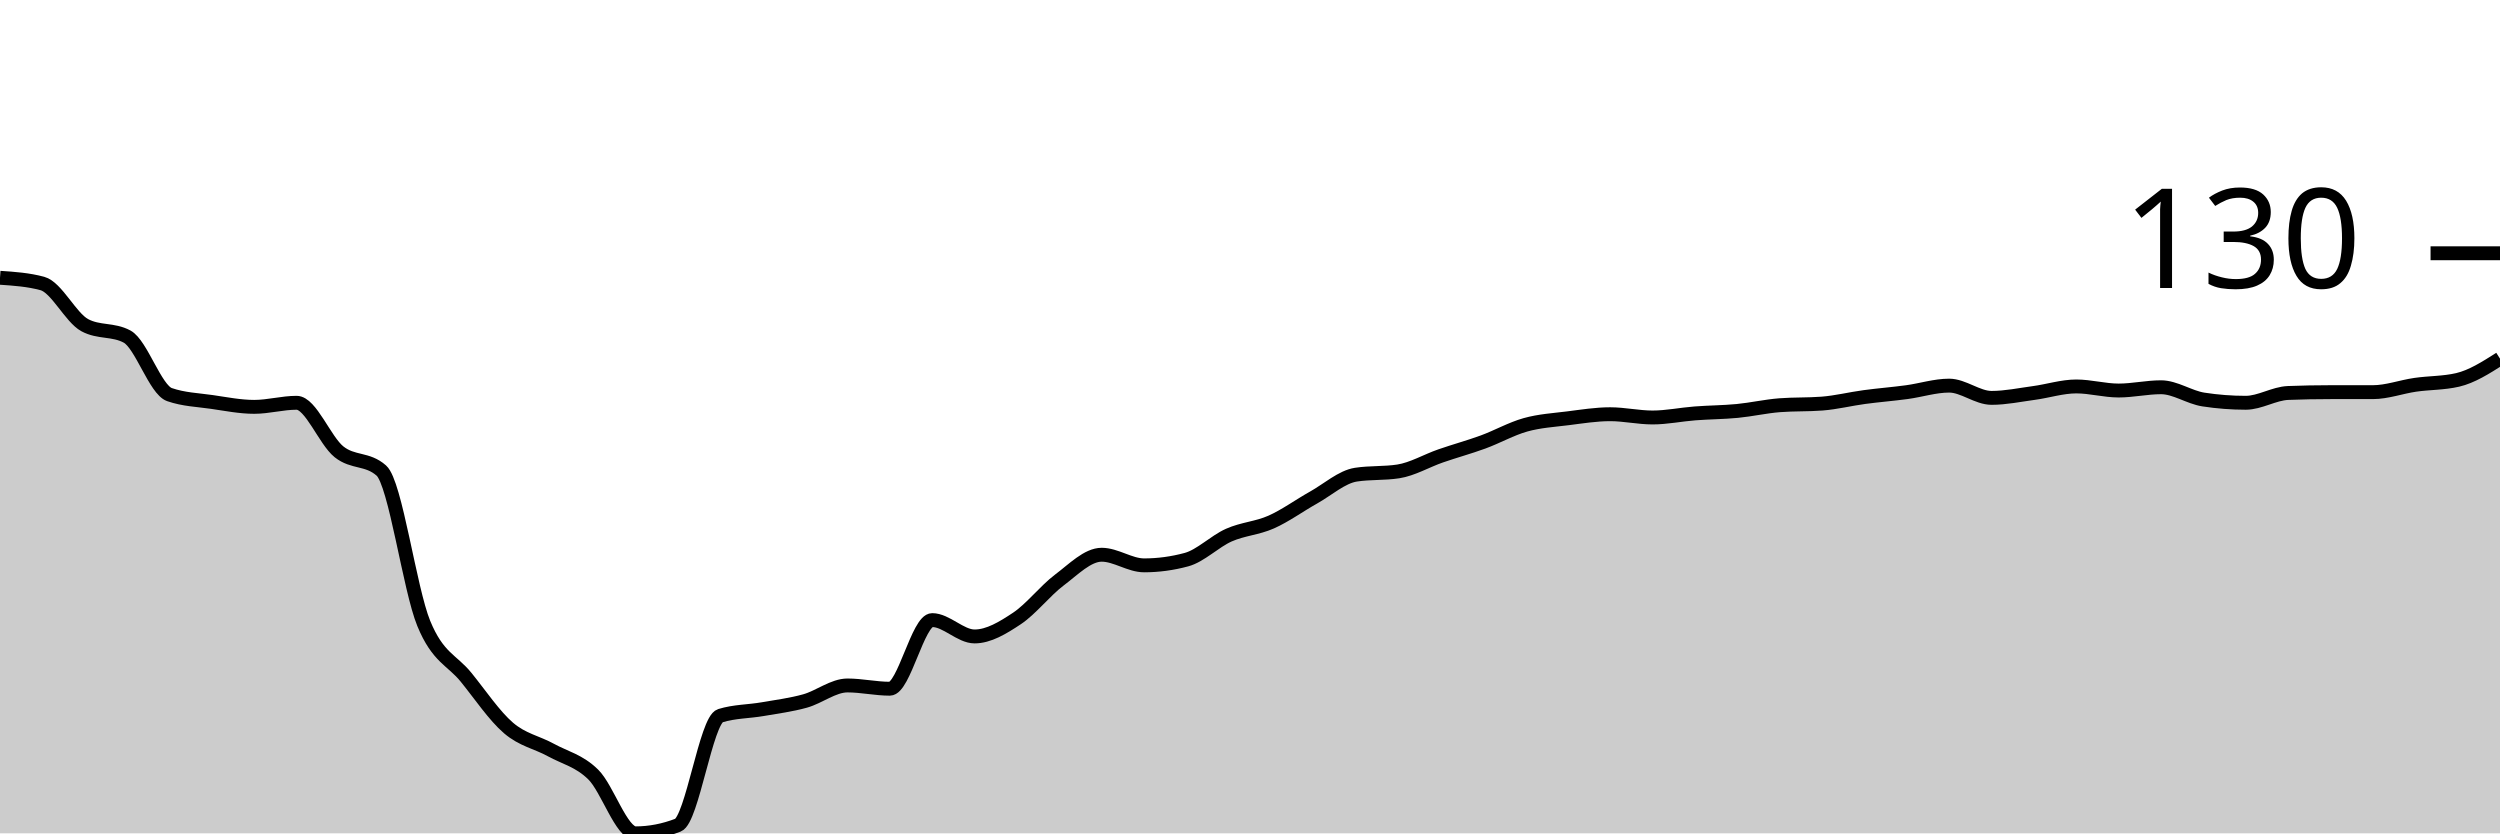
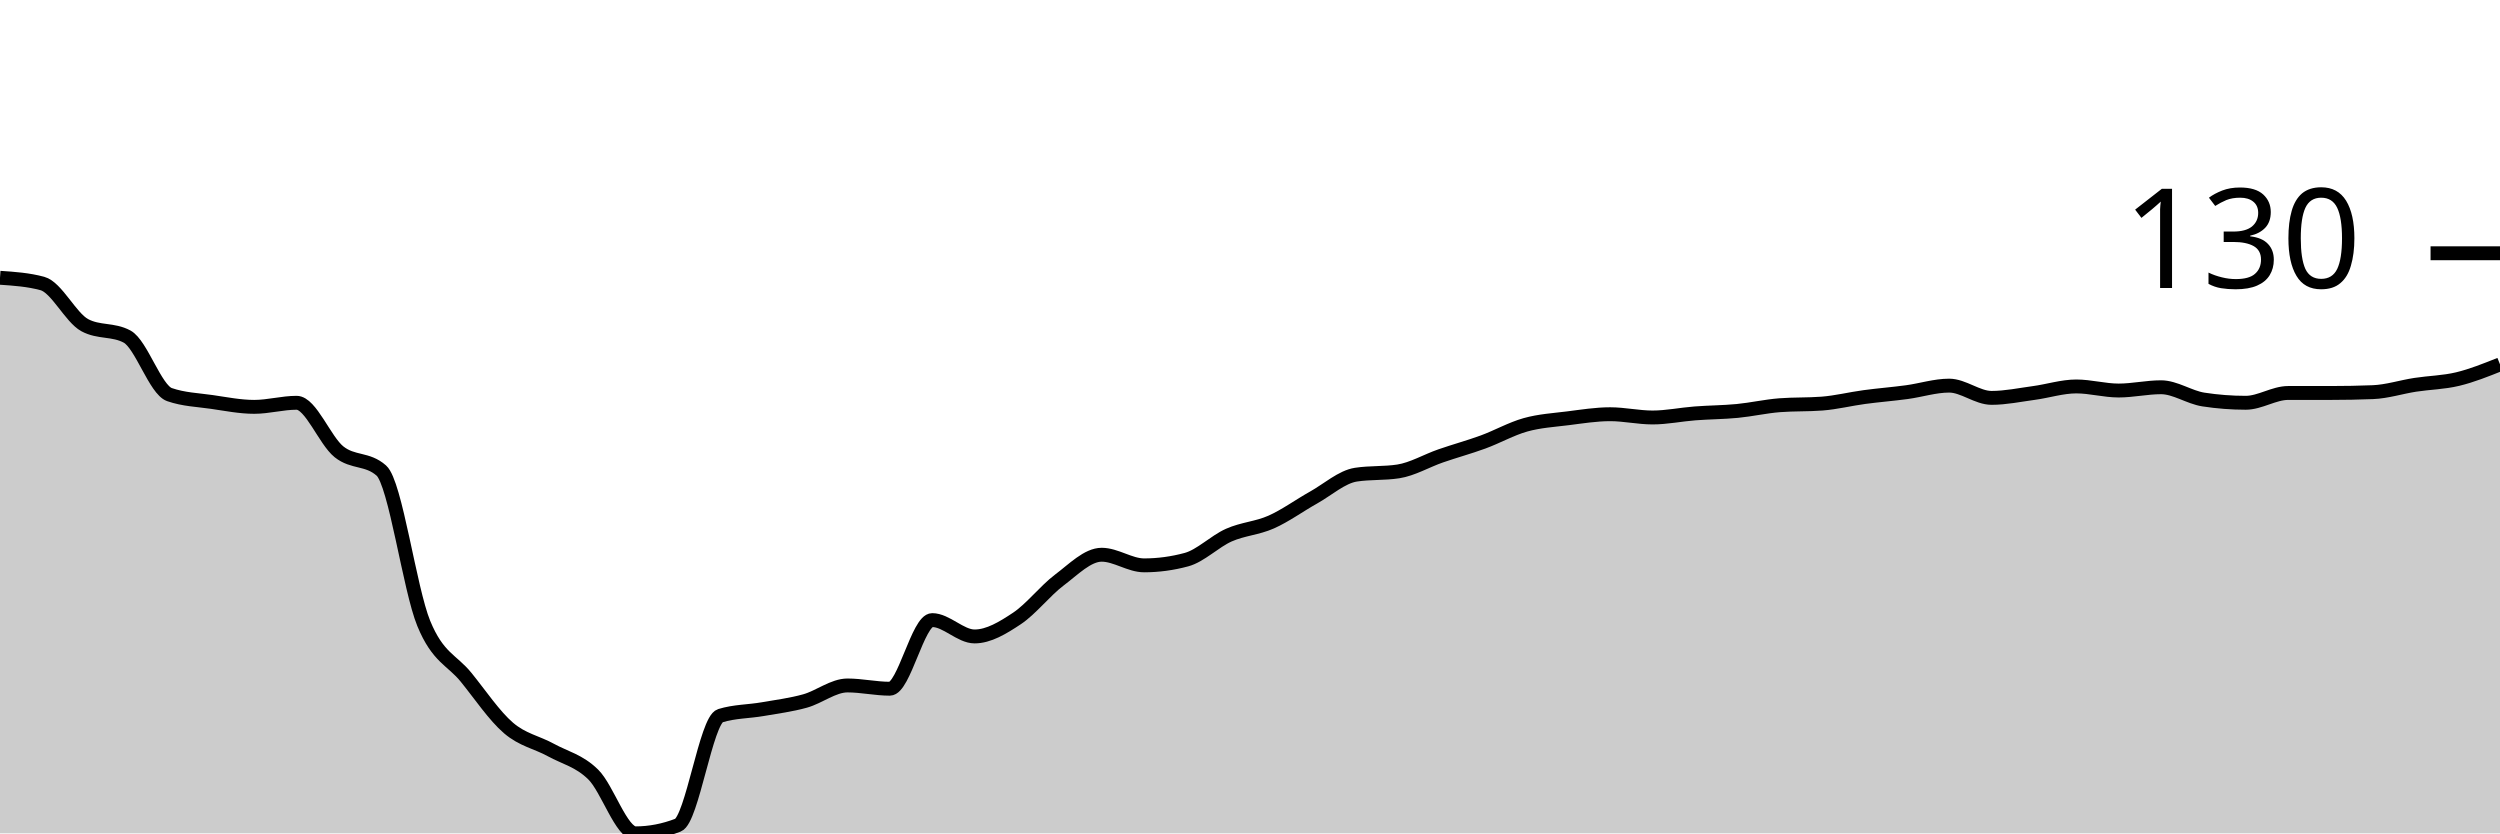
<svg xmlns="http://www.w3.org/2000/svg" viewBox="0 0 180 60">
  <g transform="translate(0,20)">
-     <path class="area" fill="rgba(0, 0, 0, 0.2)" d="M0,0C1.017,0.069,2.034,0.137,3.051,0.412C4.068,0.686,5.085,2.863,6.102,3.412C7.119,3.961,8.136,3.686,9.153,4.235C10.169,4.784,11.186,8.059,12.203,8.412C13.22,8.765,14.237,8.794,15.254,8.941C16.271,9.088,17.288,9.294,18.305,9.294C19.322,9.294,20.339,9,21.356,9C22.373,9,23.39,11.716,24.407,12.529C25.424,13.343,26.441,12.98,27.458,13.882C28.475,14.784,29.492,22.402,30.508,24.882C31.525,27.363,32.542,27.51,33.559,28.765C34.576,30.02,35.593,31.539,36.61,32.412C37.627,33.284,38.644,33.441,39.661,34C40.678,34.559,41.695,34.765,42.712,35.765C43.729,36.765,44.746,40,45.763,40C46.78,40,47.797,39.804,48.814,39.412C49.831,39.02,50.847,31.843,51.864,31.529C52.881,31.216,53.898,31.235,54.915,31.059C55.932,30.882,56.949,30.755,57.966,30.471C58.983,30.186,60,29.353,61.017,29.353C62.034,29.353,63.051,29.588,64.068,29.588C65.085,29.588,66.102,24.647,67.119,24.647C68.136,24.647,69.153,25.824,70.169,25.824C71.186,25.824,72.203,25.206,73.22,24.529C74.237,23.853,75.254,22.529,76.271,21.765C77.288,21,78.305,19.941,79.322,19.941C80.339,19.941,81.356,20.706,82.373,20.706C83.39,20.706,84.407,20.569,85.424,20.294C86.441,20.02,87.458,18.98,88.475,18.529C89.492,18.078,90.508,18.039,91.525,17.588C92.542,17.137,93.559,16.392,94.576,15.824C95.593,15.255,96.61,14.333,97.627,14.176C98.644,14.02,99.661,14.098,100.678,13.941C101.695,13.784,102.712,13.176,103.729,12.824C104.746,12.471,105.763,12.196,106.78,11.824C107.797,11.451,108.814,10.873,109.831,10.588C110.847,10.304,111.864,10.245,112.881,10.118C113.898,9.99,114.915,9.824,115.932,9.824C116.949,9.824,117.966,10.059,118.983,10.059C120,10.059,121.017,9.843,122.034,9.765C123.051,9.686,124.068,9.686,125.085,9.588C126.102,9.49,127.119,9.255,128.136,9.176C129.153,9.098,130.169,9.137,131.186,9.059C132.203,8.98,133.22,8.725,134.237,8.588C135.254,8.451,136.271,8.373,137.288,8.235C138.305,8.098,139.322,7.765,140.339,7.765C141.356,7.765,142.373,8.647,143.39,8.647C144.407,8.647,145.424,8.431,146.441,8.294C147.458,8.157,148.475,7.824,149.492,7.824C150.508,7.824,151.525,8.118,152.542,8.118C153.559,8.118,154.576,7.882,155.593,7.882C156.61,7.882,157.627,8.608,158.644,8.765C159.661,8.922,160.678,9,161.695,9C162.712,9,163.729,8.333,164.746,8.294C165.763,8.255,166.78,8.235,167.797,8.235C168.814,8.235,169.831,8.235,170.847,8.235C171.864,8.235,172.881,7.853,173.898,7.706C174.915,7.559,175.932,7.588,176.949,7.353C177.966,7.118,178.983,6.471,180,5.824L180,40C178.983,40,177.966,40,176.949,40C175.932,40,174.915,40,173.898,40C172.881,40,171.864,40,170.847,40C169.831,40,168.814,40,167.797,40C166.78,40,165.763,40,164.746,40C163.729,40,162.712,40,161.695,40C160.678,40,159.661,40,158.644,40C157.627,40,156.61,40,155.593,40C154.576,40,153.559,40,152.542,40C151.525,40,150.508,40,149.492,40C148.475,40,147.458,40,146.441,40C145.424,40,144.407,40,143.39,40C142.373,40,141.356,40,140.339,40C139.322,40,138.305,40,137.288,40C136.271,40,135.254,40,134.237,40C133.22,40,132.203,40,131.186,40C130.169,40,129.153,40,128.136,40C127.119,40,126.102,40,125.085,40C124.068,40,123.051,40,122.034,40C121.017,40,120,40,118.983,40C117.966,40,116.949,40,115.932,40C114.915,40,113.898,40,112.881,40C111.864,40,110.847,40,109.831,40C108.814,40,107.797,40,106.78,40C105.763,40,104.746,40,103.729,40C102.712,40,101.695,40,100.678,40C99.661,40,98.644,40,97.627,40C96.61,40,95.593,40,94.576,40C93.559,40,92.542,40,91.525,40C90.508,40,89.492,40,88.475,40C87.458,40,86.441,40,85.424,40C84.407,40,83.39,40,82.373,40C81.356,40,80.339,40,79.322,40C78.305,40,77.288,40,76.271,40C75.254,40,74.237,40,73.22,40C72.203,40,71.186,40,70.169,40C69.153,40,68.136,40,67.119,40C66.102,40,65.085,40,64.068,40C63.051,40,62.034,40,61.017,40C60,40,58.983,40,57.966,40C56.949,40,55.932,40,54.915,40C53.898,40,52.881,40,51.864,40C50.847,40,49.831,40,48.814,40C47.797,40,46.78,40,45.763,40C44.746,40,43.729,40,42.712,40C41.695,40,40.678,40,39.661,40C38.644,40,37.627,40,36.61,40C35.593,40,34.576,40,33.559,40C32.542,40,31.525,40,30.508,40C29.492,40,28.475,40,27.458,40C26.441,40,25.424,40,24.407,40C23.39,40,22.373,40,21.356,40C20.339,40,19.322,40,18.305,40C17.288,40,16.271,40,15.254,40C14.237,40,13.22,40,12.203,40C11.186,40,10.169,40,9.153,40C8.136,40,7.119,40,6.102,40C5.085,40,4.068,40,3.051,40C2.034,40,1.017,40,0,40Z" />
-     <path class="line" stroke="black" fill="none" d="M0,0C1.017,0.069,2.034,0.137,3.051,0.412C4.068,0.686,5.085,2.863,6.102,3.412C7.119,3.961,8.136,3.686,9.153,4.235C10.169,4.784,11.186,8.059,12.203,8.412C13.22,8.765,14.237,8.794,15.254,8.941C16.271,9.088,17.288,9.294,18.305,9.294C19.322,9.294,20.339,9,21.356,9C22.373,9,23.39,11.716,24.407,12.529C25.424,13.343,26.441,12.98,27.458,13.882C28.475,14.784,29.492,22.402,30.508,24.882C31.525,27.363,32.542,27.51,33.559,28.765C34.576,30.02,35.593,31.539,36.61,32.412C37.627,33.284,38.644,33.441,39.661,34C40.678,34.559,41.695,34.765,42.712,35.765C43.729,36.765,44.746,40,45.763,40C46.78,40,47.797,39.804,48.814,39.412C49.831,39.02,50.847,31.843,51.864,31.529C52.881,31.216,53.898,31.235,54.915,31.059C55.932,30.882,56.949,30.755,57.966,30.471C58.983,30.186,60,29.353,61.017,29.353C62.034,29.353,63.051,29.588,64.068,29.588C65.085,29.588,66.102,24.647,67.119,24.647C68.136,24.647,69.153,25.824,70.169,25.824C71.186,25.824,72.203,25.206,73.22,24.529C74.237,23.853,75.254,22.529,76.271,21.765C77.288,21,78.305,19.941,79.322,19.941C80.339,19.941,81.356,20.706,82.373,20.706C83.39,20.706,84.407,20.569,85.424,20.294C86.441,20.02,87.458,18.98,88.475,18.529C89.492,18.078,90.508,18.039,91.525,17.588C92.542,17.137,93.559,16.392,94.576,15.824C95.593,15.255,96.61,14.333,97.627,14.176C98.644,14.02,99.661,14.098,100.678,13.941C101.695,13.784,102.712,13.176,103.729,12.824C104.746,12.471,105.763,12.196,106.78,11.824C107.797,11.451,108.814,10.873,109.831,10.588C110.847,10.304,111.864,10.245,112.881,10.118C113.898,9.99,114.915,9.824,115.932,9.824C116.949,9.824,117.966,10.059,118.983,10.059C120,10.059,121.017,9.843,122.034,9.765C123.051,9.686,124.068,9.686,125.085,9.588C126.102,9.49,127.119,9.255,128.136,9.176C129.153,9.098,130.169,9.137,131.186,9.059C132.203,8.98,133.22,8.725,134.237,8.588C135.254,8.451,136.271,8.373,137.288,8.235C138.305,8.098,139.322,7.765,140.339,7.765C141.356,7.765,142.373,8.647,143.39,8.647C144.407,8.647,145.424,8.431,146.441,8.294C147.458,8.157,148.475,7.824,149.492,7.824C150.508,7.824,151.525,8.118,152.542,8.118C153.559,8.118,154.576,7.882,155.593,7.882C156.61,7.882,157.627,8.608,158.644,8.765C159.661,8.922,160.678,9,161.695,9C162.712,9,163.729,8.333,164.746,8.294C165.763,8.255,166.78,8.235,167.797,8.235C168.814,8.235,169.831,8.235,170.847,8.235C171.864,8.235,172.881,7.853,173.898,7.706C174.915,7.559,175.932,7.588,176.949,7.353C177.966,7.118,178.983,6.471,180,5.824" />
+     <path class="area" fill="rgba(0, 0, 0, 0.2)" d="M0,0C1.017,0.069,2.034,0.137,3.051,0.412C4.068,0.686,5.085,2.863,6.102,3.412C7.119,3.961,8.136,3.686,9.153,4.235C10.169,4.784,11.186,8.059,12.203,8.412C13.22,8.765,14.237,8.794,15.254,8.941C16.271,9.088,17.288,9.294,18.305,9.294C19.322,9.294,20.339,9,21.356,9C22.373,9,23.39,11.716,24.407,12.529C25.424,13.343,26.441,12.98,27.458,13.882C28.475,14.784,29.492,22.402,30.508,24.882C31.525,27.363,32.542,27.51,33.559,28.765C34.576,30.02,35.593,31.539,36.61,32.412C37.627,33.284,38.644,33.441,39.661,34C40.678,34.559,41.695,34.765,42.712,35.765C43.729,36.765,44.746,40,45.763,40C46.78,40,47.797,39.804,48.814,39.412C49.831,39.02,50.847,31.843,51.864,31.529C52.881,31.216,53.898,31.235,54.915,31.059C55.932,30.882,56.949,30.755,57.966,30.471C58.983,30.186,60,29.353,61.017,29.353C62.034,29.353,63.051,29.588,64.068,29.588C65.085,29.588,66.102,24.647,67.119,24.647C68.136,24.647,69.153,25.824,70.169,25.824C71.186,25.824,72.203,25.206,73.22,24.529C74.237,23.853,75.254,22.529,76.271,21.765C77.288,21,78.305,19.941,79.322,19.941C80.339,19.941,81.356,20.706,82.373,20.706C83.39,20.706,84.407,20.569,85.424,20.294C86.441,20.02,87.458,18.98,88.475,18.529C89.492,18.078,90.508,18.039,91.525,17.588C92.542,17.137,93.559,16.392,94.576,15.824C95.593,15.255,96.61,14.333,97.627,14.176C98.644,14.02,99.661,14.098,100.678,13.941C101.695,13.784,102.712,13.176,103.729,12.824C104.746,12.471,105.763,12.196,106.78,11.824C107.797,11.451,108.814,10.873,109.831,10.588C110.847,10.304,111.864,10.245,112.881,10.118C113.898,9.99,114.915,9.824,115.932,9.824C116.949,9.824,117.966,10.059,118.983,10.059C120,10.059,121.017,9.843,122.034,9.765C123.051,9.686,124.068,9.686,125.085,9.588C126.102,9.49,127.119,9.255,128.136,9.176C129.153,9.098,130.169,9.137,131.186,9.059C132.203,8.98,133.22,8.725,134.237,8.588C135.254,8.451,136.271,8.373,137.288,8.235C138.305,8.098,139.322,7.765,140.339,7.765C141.356,7.765,142.373,8.647,143.39,8.647C144.407,8.647,145.424,8.431,146.441,8.294C147.458,8.157,148.475,7.824,149.492,7.824C150.508,7.824,151.525,8.118,152.542,8.118C153.559,8.118,154.576,7.882,155.593,7.882C156.61,7.882,157.627,8.608,158.644,8.765C159.661,8.922,160.678,9,161.695,9C162.712,9,163.729,8.294,164.746,8.294C165.763,8.294,166.78,8.294,167.797,8.294C168.814,8.294,169.831,8.275,170.847,8.235C171.864,8.196,172.881,7.863,173.898,7.706C174.915,7.549,175.932,7.539,176.949,7.294C177.966,7.049,178.983,6.642,180,6.235L180,40C178.983,40,177.966,40,176.949,40C175.932,40,174.915,40,173.898,40C172.881,40,171.864,40,170.847,40C169.831,40,168.814,40,167.797,40C166.78,40,165.763,40,164.746,40C163.729,40,162.712,40,161.695,40C160.678,40,159.661,40,158.644,40C157.627,40,156.61,40,155.593,40C154.576,40,153.559,40,152.542,40C151.525,40,150.508,40,149.492,40C148.475,40,147.458,40,146.441,40C145.424,40,144.407,40,143.39,40C142.373,40,141.356,40,140.339,40C139.322,40,138.305,40,137.288,40C136.271,40,135.254,40,134.237,40C133.22,40,132.203,40,131.186,40C130.169,40,129.153,40,128.136,40C127.119,40,126.102,40,125.085,40C124.068,40,123.051,40,122.034,40C121.017,40,120,40,118.983,40C117.966,40,116.949,40,115.932,40C114.915,40,113.898,40,112.881,40C111.864,40,110.847,40,109.831,40C108.814,40,107.797,40,106.78,40C105.763,40,104.746,40,103.729,40C102.712,40,101.695,40,100.678,40C99.661,40,98.644,40,97.627,40C96.61,40,95.593,40,94.576,40C93.559,40,92.542,40,91.525,40C90.508,40,89.492,40,88.475,40C87.458,40,86.441,40,85.424,40C84.407,40,83.39,40,82.373,40C81.356,40,80.339,40,79.322,40C78.305,40,77.288,40,76.271,40C75.254,40,74.237,40,73.22,40C72.203,40,71.186,40,70.169,40C69.153,40,68.136,40,67.119,40C66.102,40,65.085,40,64.068,40C63.051,40,62.034,40,61.017,40C60,40,58.983,40,57.966,40C56.949,40,55.932,40,54.915,40C53.898,40,52.881,40,51.864,40C50.847,40,49.831,40,48.814,40C47.797,40,46.78,40,45.763,40C44.746,40,43.729,40,42.712,40C41.695,40,40.678,40,39.661,40C38.644,40,37.627,40,36.61,40C35.593,40,34.576,40,33.559,40C32.542,40,31.525,40,30.508,40C29.492,40,28.475,40,27.458,40C26.441,40,25.424,40,24.407,40C23.39,40,22.373,40,21.356,40C20.339,40,19.322,40,18.305,40C17.288,40,16.271,40,15.254,40C14.237,40,13.22,40,12.203,40C11.186,40,10.169,40,9.153,40C8.136,40,7.119,40,6.102,40C5.085,40,4.068,40,3.051,40C2.034,40,1.017,40,0,40Z" />
+     <path class="line" stroke="black" fill="none" d="M0,0C1.017,0.069,2.034,0.137,3.051,0.412C4.068,0.686,5.085,2.863,6.102,3.412C7.119,3.961,8.136,3.686,9.153,4.235C10.169,4.784,11.186,8.059,12.203,8.412C13.22,8.765,14.237,8.794,15.254,8.941C16.271,9.088,17.288,9.294,18.305,9.294C19.322,9.294,20.339,9,21.356,9C22.373,9,23.39,11.716,24.407,12.529C25.424,13.343,26.441,12.98,27.458,13.882C28.475,14.784,29.492,22.402,30.508,24.882C31.525,27.363,32.542,27.51,33.559,28.765C34.576,30.02,35.593,31.539,36.61,32.412C37.627,33.284,38.644,33.441,39.661,34C40.678,34.559,41.695,34.765,42.712,35.765C43.729,36.765,44.746,40,45.763,40C46.78,40,47.797,39.804,48.814,39.412C49.831,39.02,50.847,31.843,51.864,31.529C52.881,31.216,53.898,31.235,54.915,31.059C55.932,30.882,56.949,30.755,57.966,30.471C58.983,30.186,60,29.353,61.017,29.353C62.034,29.353,63.051,29.588,64.068,29.588C65.085,29.588,66.102,24.647,67.119,24.647C68.136,24.647,69.153,25.824,70.169,25.824C71.186,25.824,72.203,25.206,73.22,24.529C74.237,23.853,75.254,22.529,76.271,21.765C77.288,21,78.305,19.941,79.322,19.941C80.339,19.941,81.356,20.706,82.373,20.706C83.39,20.706,84.407,20.569,85.424,20.294C86.441,20.02,87.458,18.98,88.475,18.529C89.492,18.078,90.508,18.039,91.525,17.588C92.542,17.137,93.559,16.392,94.576,15.824C95.593,15.255,96.61,14.333,97.627,14.176C98.644,14.02,99.661,14.098,100.678,13.941C101.695,13.784,102.712,13.176,103.729,12.824C104.746,12.471,105.763,12.196,106.78,11.824C107.797,11.451,108.814,10.873,109.831,10.588C110.847,10.304,111.864,10.245,112.881,10.118C113.898,9.99,114.915,9.824,115.932,9.824C116.949,9.824,117.966,10.059,118.983,10.059C120,10.059,121.017,9.843,122.034,9.765C123.051,9.686,124.068,9.686,125.085,9.588C126.102,9.49,127.119,9.255,128.136,9.176C129.153,9.098,130.169,9.137,131.186,9.059C132.203,8.98,133.22,8.725,134.237,8.588C135.254,8.451,136.271,8.373,137.288,8.235C138.305,8.098,139.322,7.765,140.339,7.765C141.356,7.765,142.373,8.647,143.39,8.647C144.407,8.647,145.424,8.431,146.441,8.294C147.458,8.157,148.475,7.824,149.492,7.824C150.508,7.824,151.525,8.118,152.542,8.118C153.559,8.118,154.576,7.882,155.593,7.882C156.61,7.882,157.627,8.608,158.644,8.765C159.661,8.922,160.678,9,161.695,9C162.712,9,163.729,8.294,164.746,8.294C165.763,8.294,166.78,8.294,167.797,8.294C168.814,8.294,169.831,8.275,170.847,8.235C171.864,8.196,172.881,7.863,173.898,7.706C174.915,7.549,175.932,7.539,176.949,7.294C177.966,7.049,178.983,6.642,180,6.235" />
    <path class="axis-ceiling" stroke-width="1" stroke="black" fill="none" d="M175,-1.765L180,-1.765" />
    <text class="axis-ceiling-label" font-family="sans-serif" text-anchor="end" font-size="10px" x="170" y="0.735">130</text>
  </g>
</svg>
